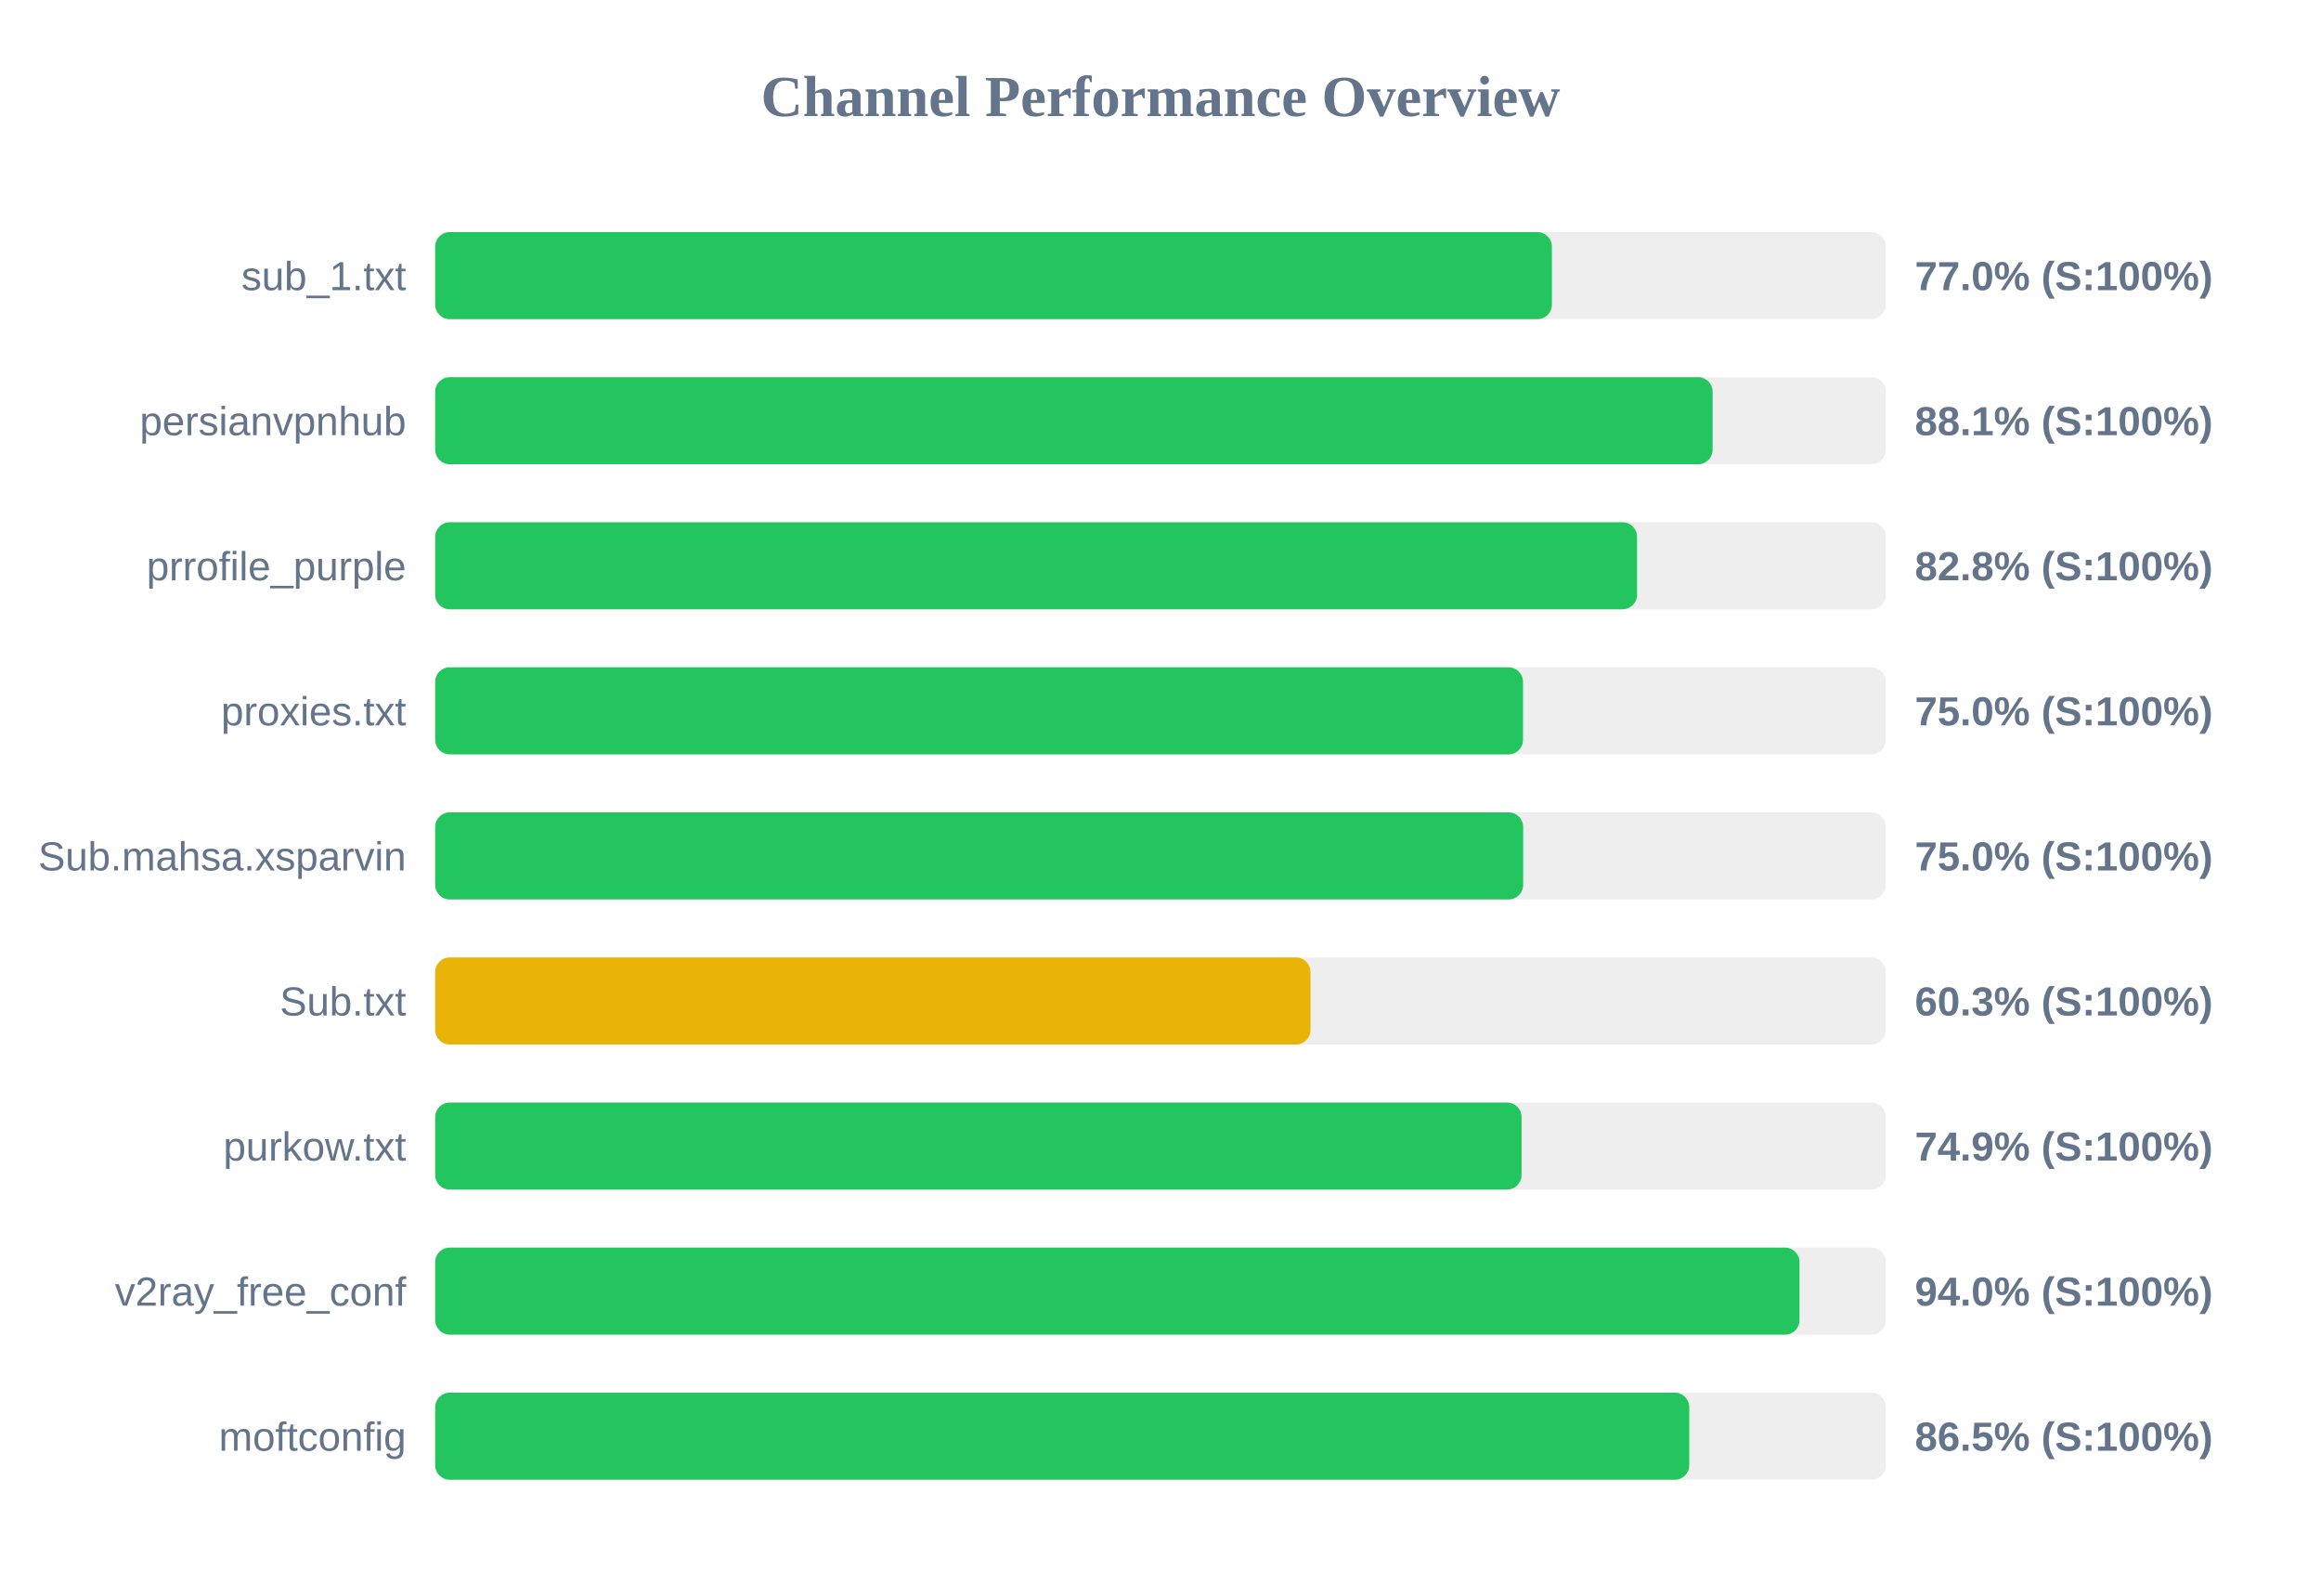
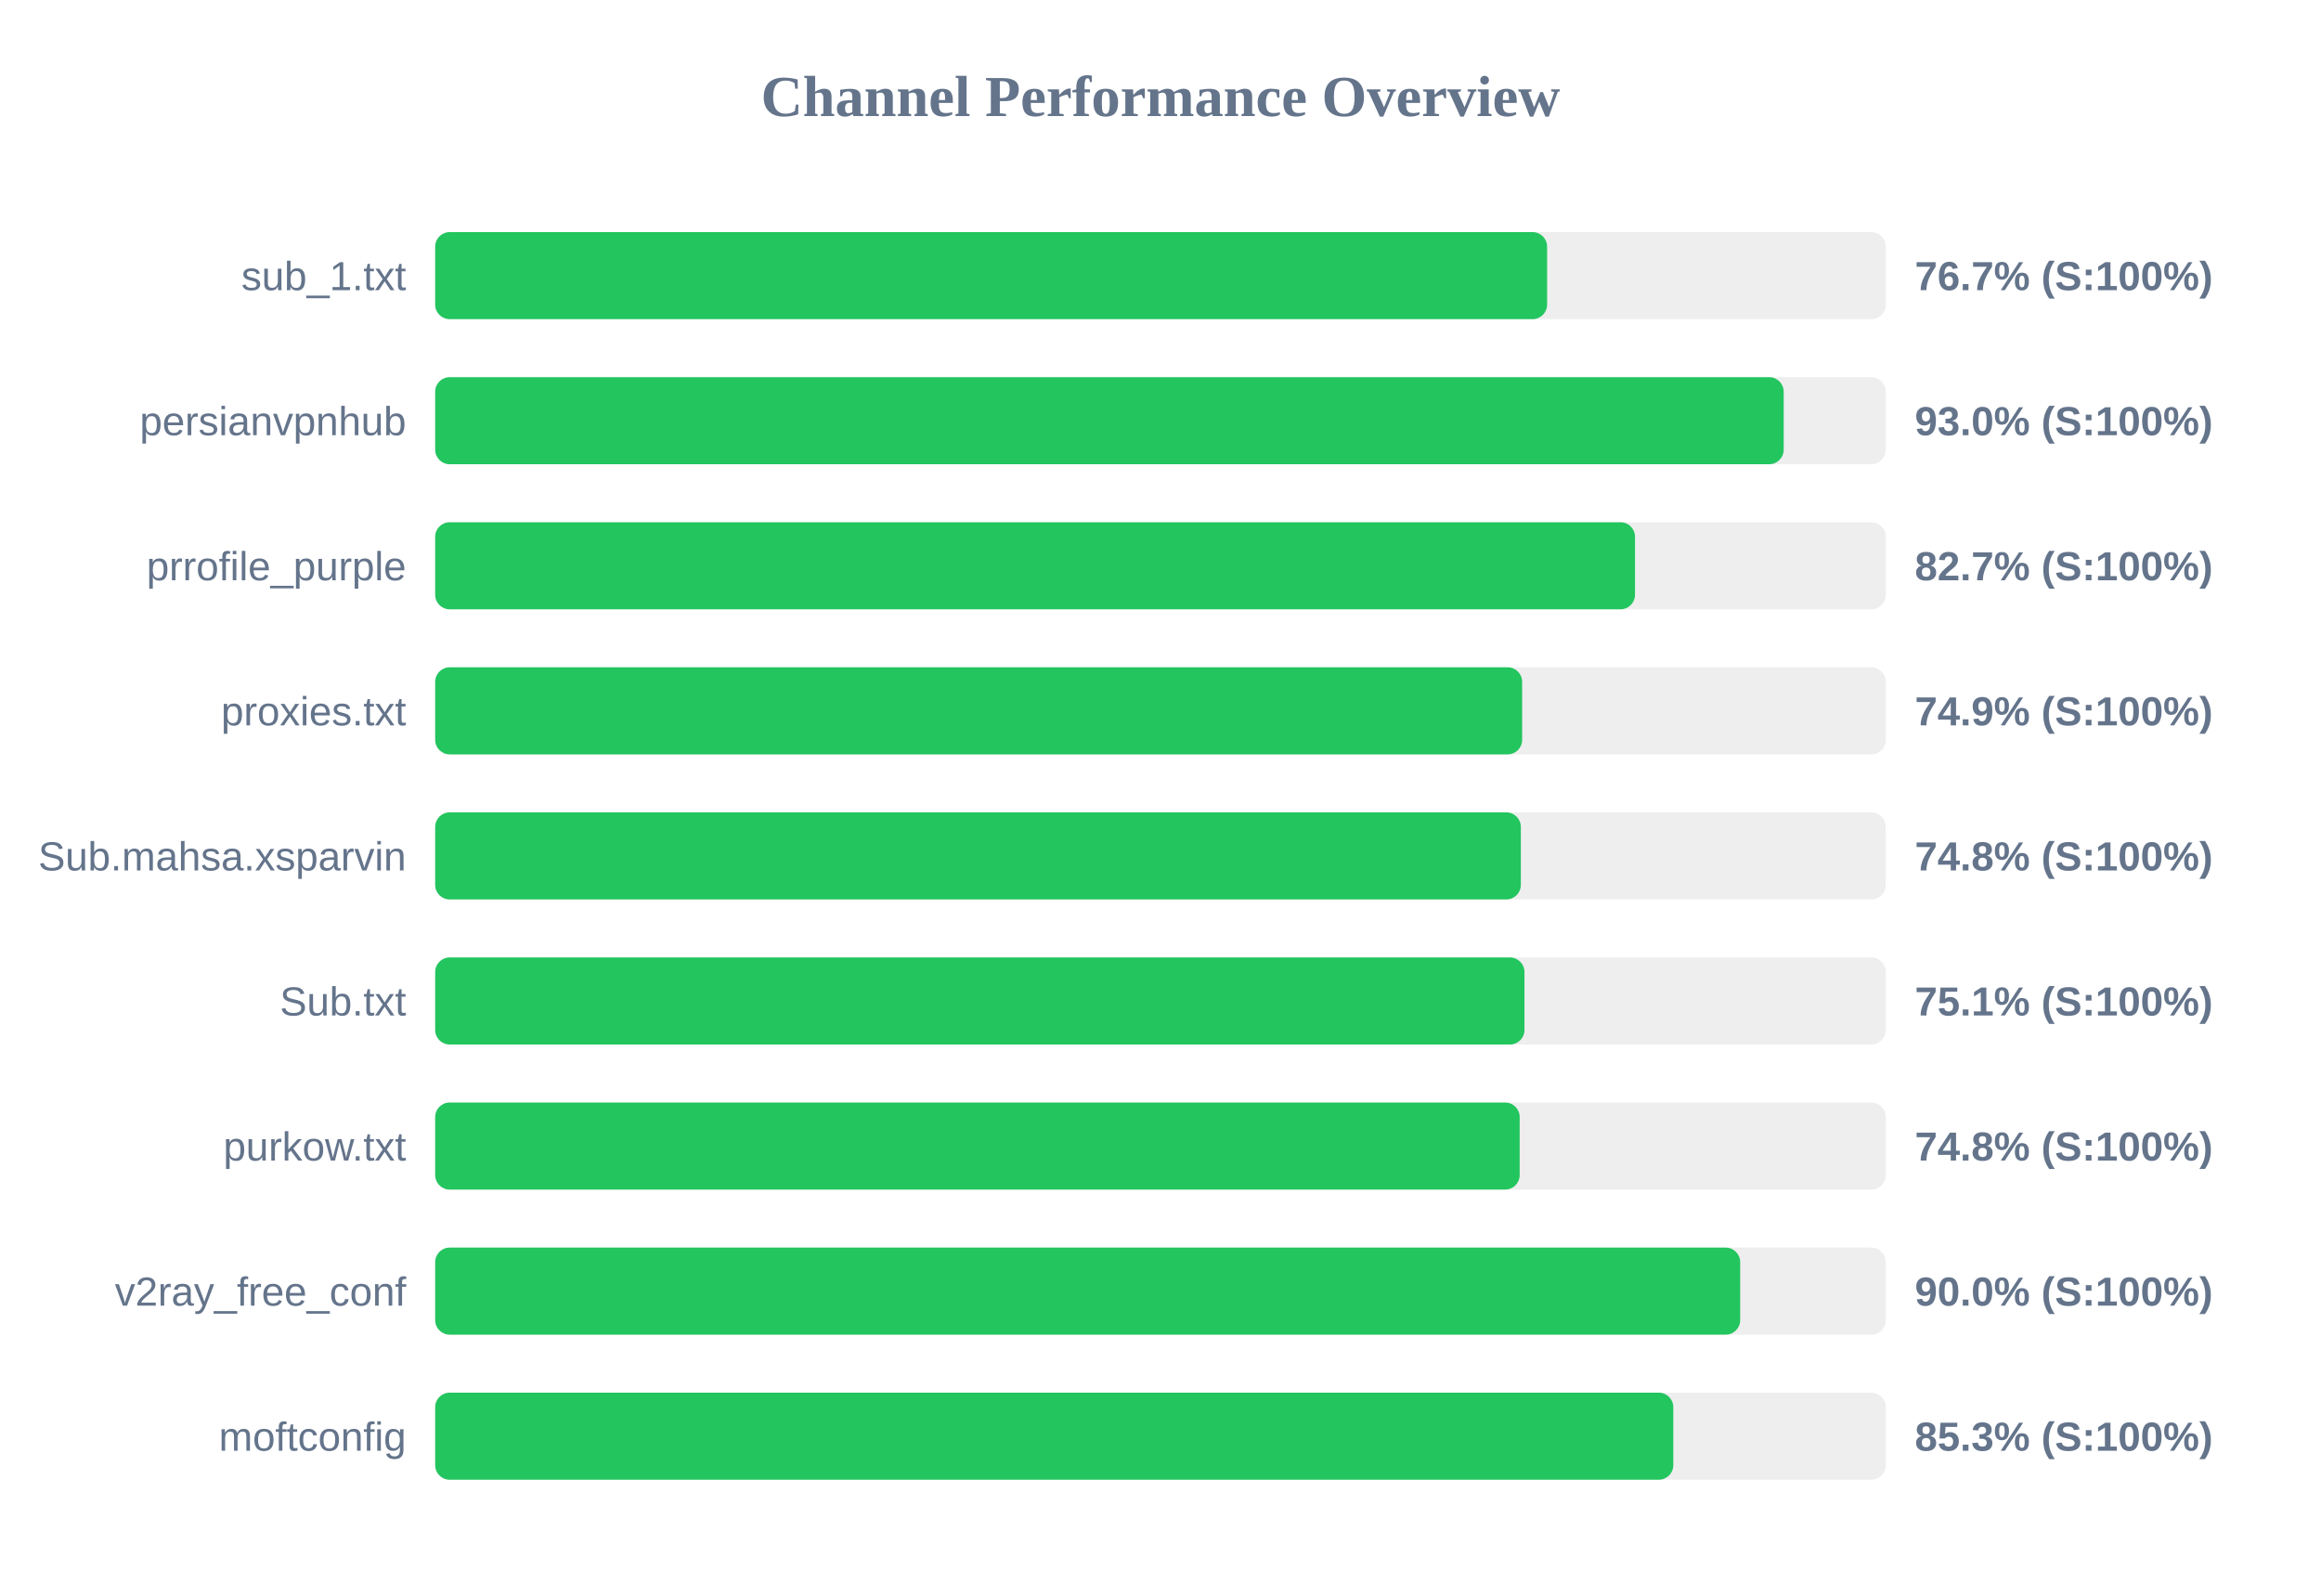
<svg xmlns="http://www.w3.org/2000/svg" width="800" height="550" version="1.1">
  <style>
        .row { font: 14px Arial; fill: #64748b; }
        .score { font: bold 14px Arial; fill: #64748b; }
    </style>
  <text x="400" y="40" text-anchor="middle" font-size="20px" font-weight="bold" fill="#64748b">Channel Performance Overview</text>
  <rect x="150" y="80" width="500" height="30" fill="#eee" rx="5" />
-   <rect x="150" y="80" width="384.9" height="30" fill="#22c55e" rx="5" />
+   <rect x="150" y="80" width="383.25" height="30" fill="#22c55e" rx="5" />
  <text x="140" y="100" text-anchor="end" class="row">sub_1.txt</text>
-   <text x="660" y="100" text-anchor="start" class="score">77.0% (S:100%)</text>
+   <text x="660" y="100" text-anchor="start" class="score">76.7% (S:100%)</text>
  <rect x="150" y="130" width="500" height="30" fill="#eee" rx="5" />
-   <rect x="150" y="130" width="440.3" height="30" fill="#22c55e" rx="5" />
+   <rect x="150" y="130" width="464.8" height="30" fill="#22c55e" rx="5" />
  <text x="140" y="150" text-anchor="end" class="row">persianvpnhub</text>
-   <text x="660" y="150" text-anchor="start" class="score">88.1% (S:100%)</text>
+   <text x="660" y="150" text-anchor="start" class="score">93.0% (S:100%)</text>
  <rect x="150" y="180" width="500" height="30" fill="#eee" rx="5" />
-   <rect x="150" y="180" width="414.25" height="30" fill="#22c55e" rx="5" />
+   <rect x="150" y="180" width="413.55" height="30" fill="#22c55e" rx="5" />
  <text x="140" y="200" text-anchor="end" class="row">prrofile_purple</text>
-   <text x="660" y="200" text-anchor="start" class="score">82.8% (S:100%)</text>
+   <text x="660" y="200" text-anchor="start" class="score">82.7% (S:100%)</text>
  <rect x="150" y="230" width="500" height="30" fill="#eee" rx="5" />
-   <rect x="150" y="230" width="374.95" height="30" fill="#22c55e" rx="5" />
+   <rect x="150" y="230" width="374.65" height="30" fill="#22c55e" rx="5" />
  <text x="140" y="250" text-anchor="end" class="row">proxies.txt</text>
-   <text x="660" y="250" text-anchor="start" class="score">75.0% (S:100%)</text>
+   <text x="660" y="250" text-anchor="start" class="score">74.9% (S:100%)</text>
  <rect x="150" y="280" width="500" height="30" fill="#eee" rx="5" />
-   <rect x="150" y="280" width="375.0" height="30" fill="#22c55e" rx="5" />
+   <rect x="150" y="280" width="374.2" height="30" fill="#22c55e" rx="5" />
  <text x="140" y="300" text-anchor="end" class="row">Sub.mahsa.xsparvin</text>
-   <text x="660" y="300" text-anchor="start" class="score">75.0% (S:100%)</text>
+   <text x="660" y="300" text-anchor="start" class="score">74.8% (S:100%)</text>
  <rect x="150" y="330" width="500" height="30" fill="#eee" rx="5" />
-   <rect x="150" y="330" width="301.7" height="30" fill="#eab308" rx="5" />
+   <rect x="150" y="330" width="375.45" height="30" fill="#22c55e" rx="5" />
  <text x="140" y="350" text-anchor="end" class="row">Sub.txt</text>
-   <text x="660" y="350" text-anchor="start" class="score">60.3% (S:100%)</text>
+   <text x="660" y="350" text-anchor="start" class="score">75.1% (S:100%)</text>
  <rect x="150" y="380" width="500" height="30" fill="#eee" rx="5" />
-   <rect x="150" y="380" width="374.45" height="30" fill="#22c55e" rx="5" />
+   <rect x="150" y="380" width="373.8" height="30" fill="#22c55e" rx="5" />
  <text x="140" y="400" text-anchor="end" class="row">purkow.txt</text>
-   <text x="660" y="400" text-anchor="start" class="score">74.9% (S:100%)</text>
+   <text x="660" y="400" text-anchor="start" class="score">74.8% (S:100%)</text>
  <rect x="150" y="430" width="500" height="30" fill="#eee" rx="5" />
-   <rect x="150" y="430" width="470.25" height="30" fill="#22c55e" rx="5" />
+   <rect x="150" y="430" width="449.8" height="30" fill="#22c55e" rx="5" />
  <text x="140" y="450" text-anchor="end" class="row">v2ray_free_conf</text>
-   <text x="660" y="450" text-anchor="start" class="score">94.0% (S:100%)</text>
+   <text x="660" y="450" text-anchor="start" class="score">90.0% (S:100%)</text>
  <rect x="150" y="480" width="500" height="30" fill="#eee" rx="5" />
-   <rect x="150" y="480" width="432.25" height="30" fill="#22c55e" rx="5" />
+   <rect x="150" y="480" width="426.75" height="30" fill="#22c55e" rx="5" />
  <text x="140" y="500" text-anchor="end" class="row">moftconfig</text>
-   <text x="660" y="500" text-anchor="start" class="score">86.5% (S:100%)</text>
+   <text x="660" y="500" text-anchor="start" class="score">85.3% (S:100%)</text>
</svg>
